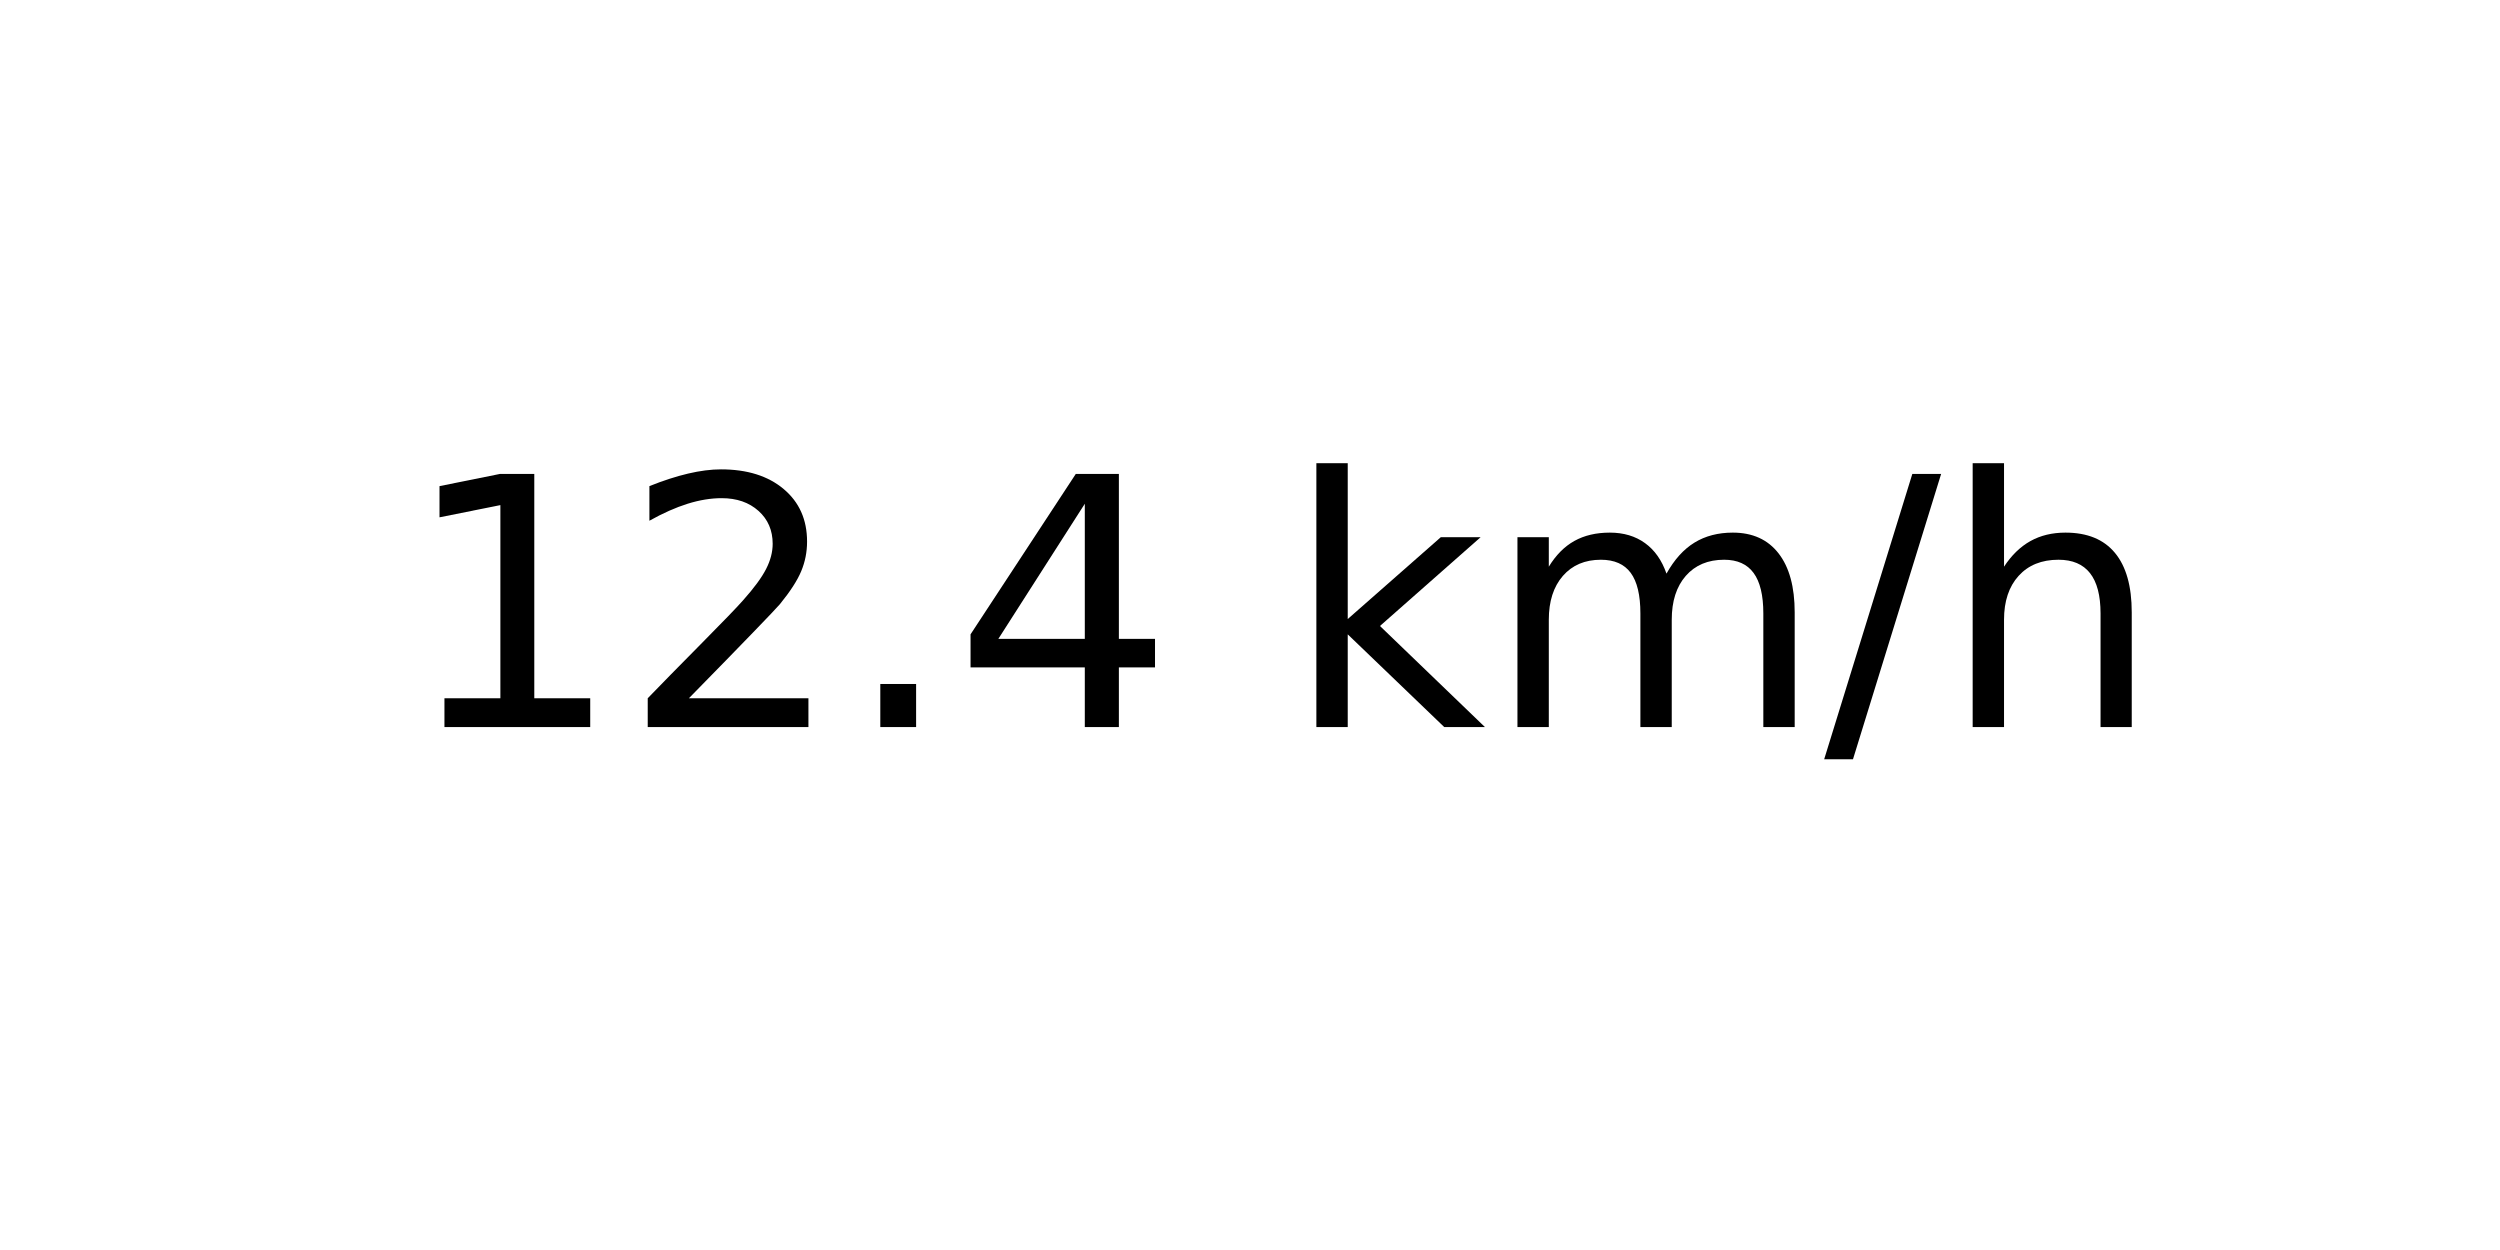
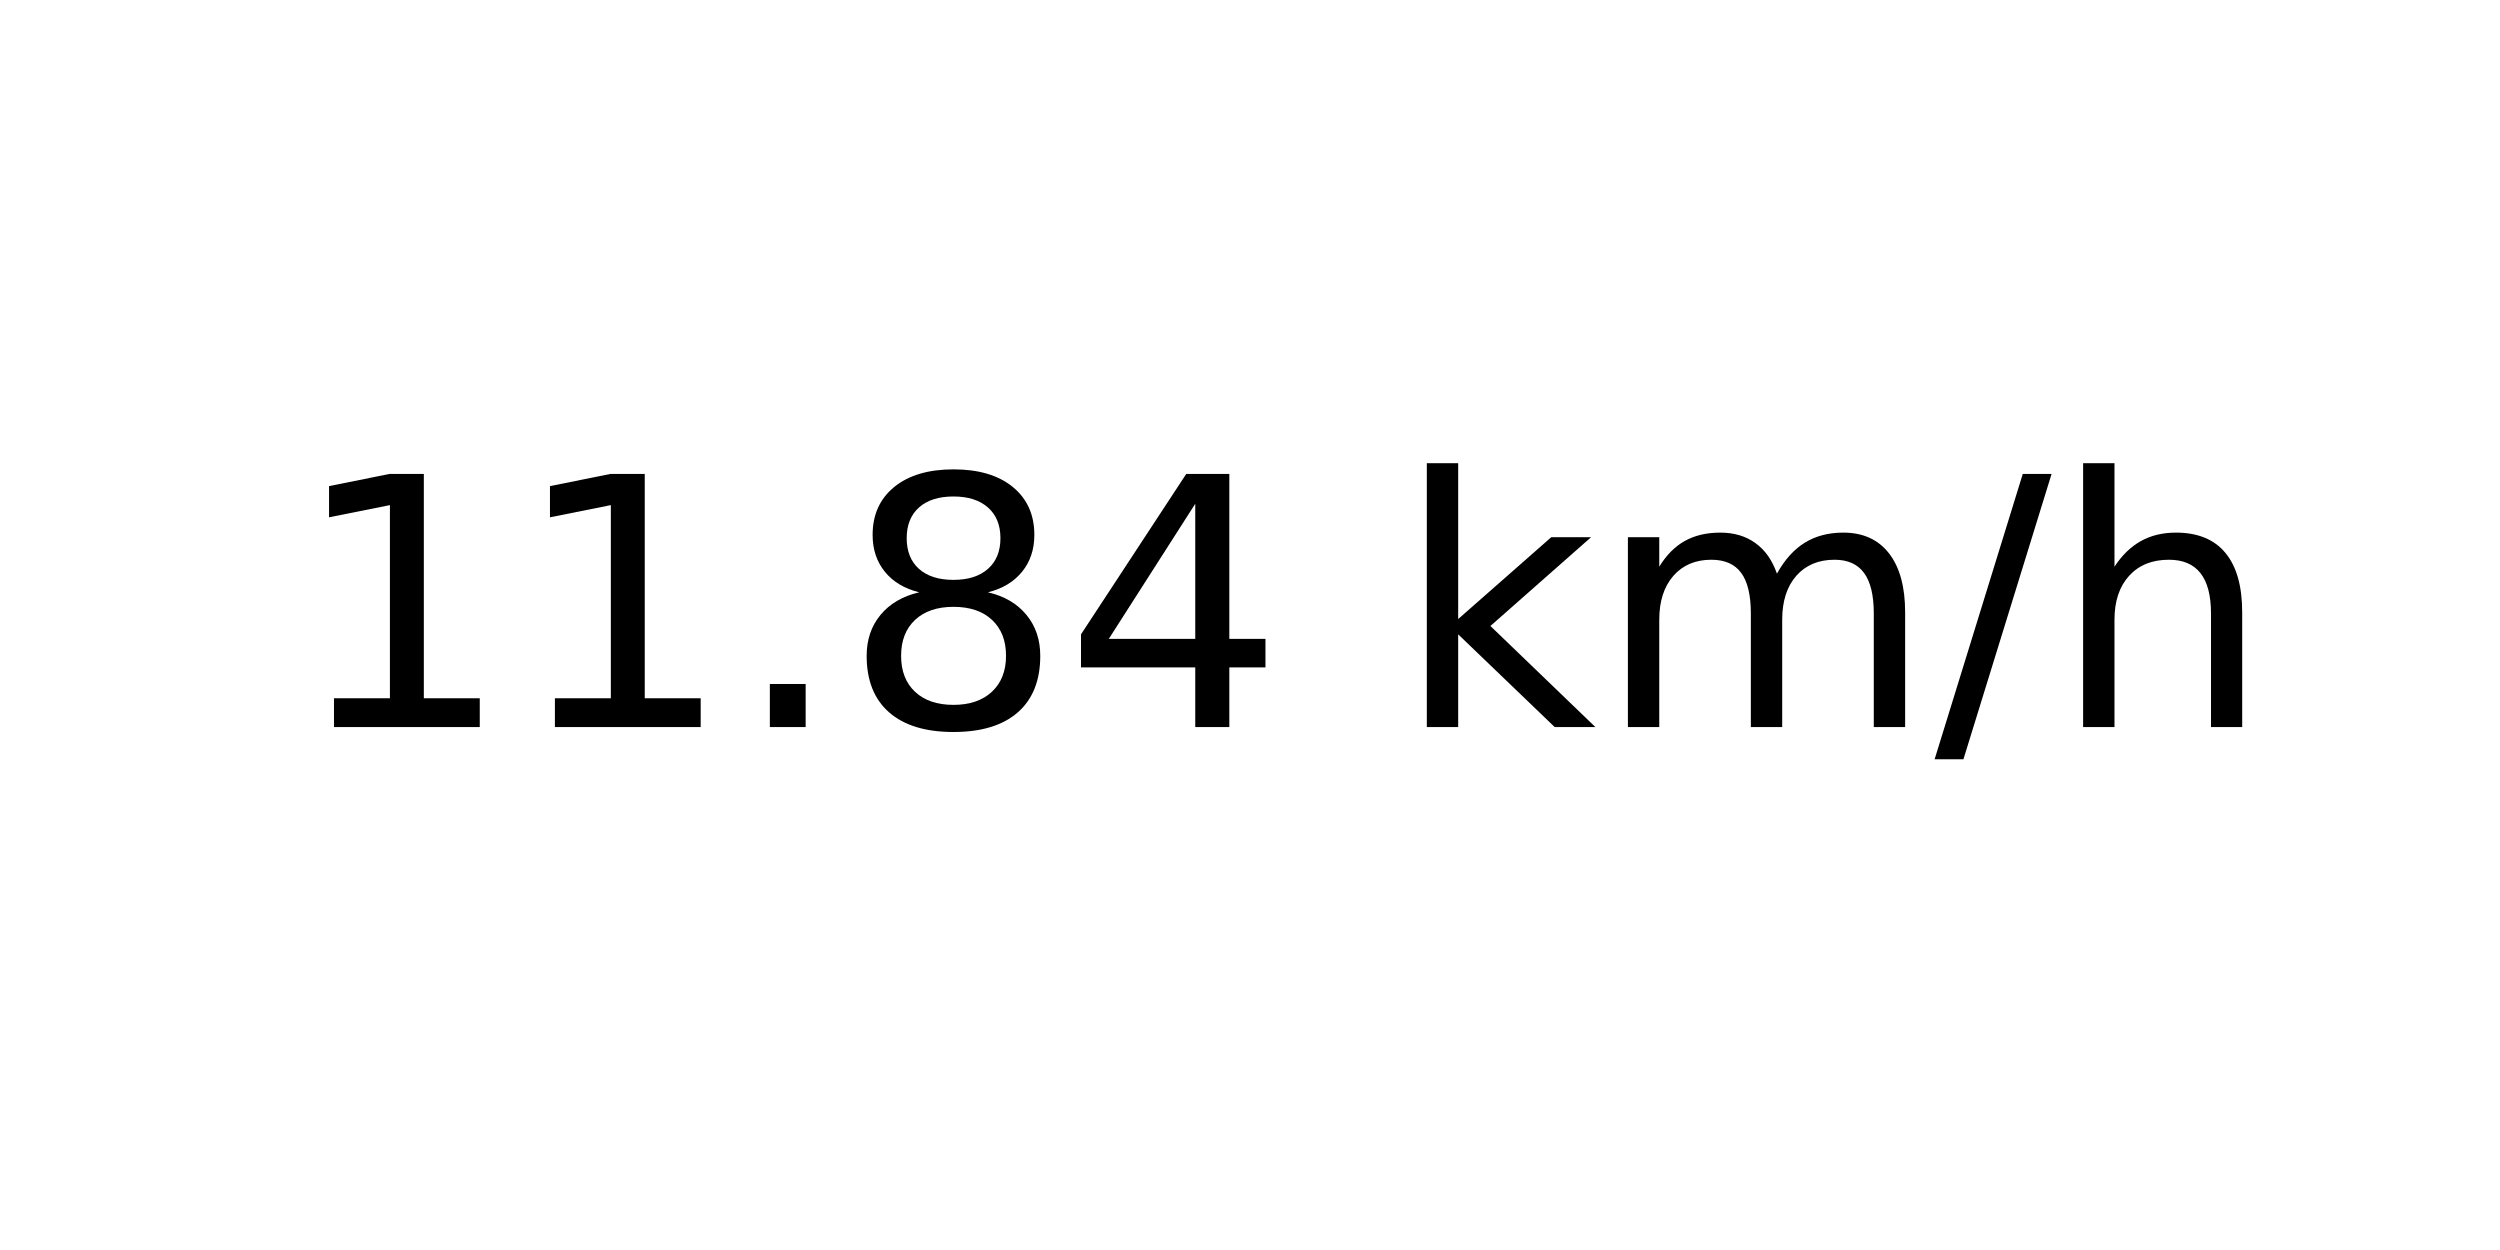
<svg xmlns="http://www.w3.org/2000/svg" xmlns:xlink="http://www.w3.org/1999/xlink" width="72pt" height="36pt" viewBox="0 0 72 36" version="1.1">
  <defs>
    <style type="text/css">*{stroke-linejoin: round; stroke-linecap: butt}</style>
  </defs>
  <g id="figure_1">
    <g id="axes_1">
      <g id="text_1">
-         <g transform="translate(11.55937 20.93937) scale(0.1 -0.1)">
+         <g transform="translate(8.378125 20.93937) scale(0.1 -0.1)">
          <defs>
            <path id="DejaVuSans-31" d="M 794 531  L 1825 531  L 1825 4091  L 703 3866  L 703 4441  L 1819 4666  L 2450 4666  L 2450 531  L 3481 531  L 3481 0  L 794 0  L 794 531  z " transform="scale(0.015625)" />
-             <path id="DejaVuSans-32" d="M 1228 531  L 3431 531  L 3431 0  L 469 0  L 469 531  Q 828 903 1448 1529  Q 2069 2156 2228 2338  Q 2531 2678 2651 2914  Q 2772 3150 2772 3378  Q 2772 3750 2511 3984  Q 2250 4219 1831 4219  Q 1534 4219 1204 4116  Q 875 4013 500 3803  L 500 4441  Q 881 4594 1212 4672  Q 1544 4750 1819 4750  Q 2544 4750 2975 4387  Q 3406 4025 3406 3419  Q 3406 3131 3298 2873  Q 3191 2616 2906 2266  Q 2828 2175 2409 1742  Q 1991 1309 1228 531  z " transform="scale(0.015625)" />
            <path id="DejaVuSans-2e" d="M 684 794  L 1344 794  L 1344 0  L 684 0  L 684 794  z " transform="scale(0.015625)" />
+             <path id="DejaVuSans-38" d="M 2034 2216  Q 1584 2216 1326 1975  Q 1069 1734 1069 1313  Q 1069 891 1326 650  Q 1584 409 2034 409  Q 2484 409 2743 651  Q 3003 894 3003 1313  Q 3003 1734 2745 1975  Q 2488 2216 2034 2216  z M 1403 2484  Q 997 2584 770 2862  Q 544 3141 544 3541  Q 544 4100 942 4425  Q 1341 4750 2034 4750  Q 2731 4750 3128 4425  Q 3525 4100 3525 3541  Q 3525 3141 3298 2862  Q 3072 2584 2669 2484  Q 3125 2378 3379 2068  Q 3634 1759 3634 1313  Q 3634 634 3220 271  Q 2806 -91 2034 -91  Q 1263 -91 848 271  Q 434 634 434 1313  Q 434 1759 690 2068  Q 947 2378 1403 2484  z M 1172 3481  Q 1172 3119 1398 2916  Q 1625 2713 2034 2713  Q 2441 2713 2670 2916  Q 2900 3119 2900 3481  Q 2900 3844 2670 4047  Q 2441 4250 2034 4250  Q 1625 4250 1398 4047  Q 1172 3844 1172 3481  z " transform="scale(0.015625)" />
            <path id="DejaVuSans-34" d="M 2419 4116  L 825 1625  L 2419 1625  L 2419 4116  z M 2253 4666  L 3047 4666  L 3047 1625  L 3713 1625  L 3713 1100  L 3047 1100  L 3047 0  L 2419 0  L 2419 1100  L 313 1100  L 313 1709  L 2253 4666  z " transform="scale(0.015625)" />
            <path id="DejaVuSans-20" transform="scale(0.015625)" />
            <path id="DejaVuSans-6b" d="M 581 4863  L 1159 4863  L 1159 1991  L 2875 3500  L 3609 3500  L 1753 1863  L 3688 0  L 2938 0  L 1159 1709  L 1159 0  L 581 0  L 581 4863  z " transform="scale(0.015625)" />
            <path id="DejaVuSans-6d" d="M 3328 2828  Q 3544 3216 3844 3400  Q 4144 3584 4550 3584  Q 5097 3584 5394 3201  Q 5691 2819 5691 2113  L 5691 0  L 5113 0  L 5113 2094  Q 5113 2597 4934 2840  Q 4756 3084 4391 3084  Q 3944 3084 3684 2787  Q 3425 2491 3425 1978  L 3425 0  L 2847 0  L 2847 2094  Q 2847 2600 2669 2842  Q 2491 3084 2119 3084  Q 1678 3084 1418 2786  Q 1159 2488 1159 1978  L 1159 0  L 581 0  L 581 3500  L 1159 3500  L 1159 2956  Q 1356 3278 1631 3431  Q 1906 3584 2284 3584  Q 2666 3584 2933 3390  Q 3200 3197 3328 2828  z " transform="scale(0.015625)" />
            <path id="DejaVuSans-2f" d="M 1625 4666  L 2156 4666  L 531 -594  L 0 -594  L 1625 4666  z " transform="scale(0.015625)" />
            <path id="DejaVuSans-68" d="M 3513 2113  L 3513 0  L 2938 0  L 2938 2094  Q 2938 2591 2744 2837  Q 2550 3084 2163 3084  Q 1697 3084 1428 2787  Q 1159 2491 1159 1978  L 1159 0  L 581 0  L 581 4863  L 1159 4863  L 1159 2956  Q 1366 3272 1645 3428  Q 1925 3584 2291 3584  Q 2894 3584 3203 3211  Q 3513 2838 3513 2113  z " transform="scale(0.015625)" />
          </defs>
          <use xlink:href="#DejaVuSans-31" />
-           <use xlink:href="#DejaVuSans-32" x="63.623" />
+           <use xlink:href="#DejaVuSans-31" x="63.623" />
          <use xlink:href="#DejaVuSans-2e" x="127.246" />
-           <use xlink:href="#DejaVuSans-34" x="159.033" />
-           <use xlink:href="#DejaVuSans-20" x="222.656" />
-           <use xlink:href="#DejaVuSans-6b" x="254.443" />
-           <use xlink:href="#DejaVuSans-6d" x="312.354" />
-           <use xlink:href="#DejaVuSans-2f" x="409.766" />
-           <use xlink:href="#DejaVuSans-68" x="443.457" />
+           <use xlink:href="#DejaVuSans-38" x="159.033" />
+           <use xlink:href="#DejaVuSans-34" x="222.656" />
+           <use xlink:href="#DejaVuSans-20" x="286.279" />
+           <use xlink:href="#DejaVuSans-6b" x="318.066" />
+           <use xlink:href="#DejaVuSans-6d" x="375.977" />
+           <use xlink:href="#DejaVuSans-2f" x="473.389" />
+           <use xlink:href="#DejaVuSans-68" x="507.08" />
        </g>
      </g>
    </g>
  </g>
</svg>
